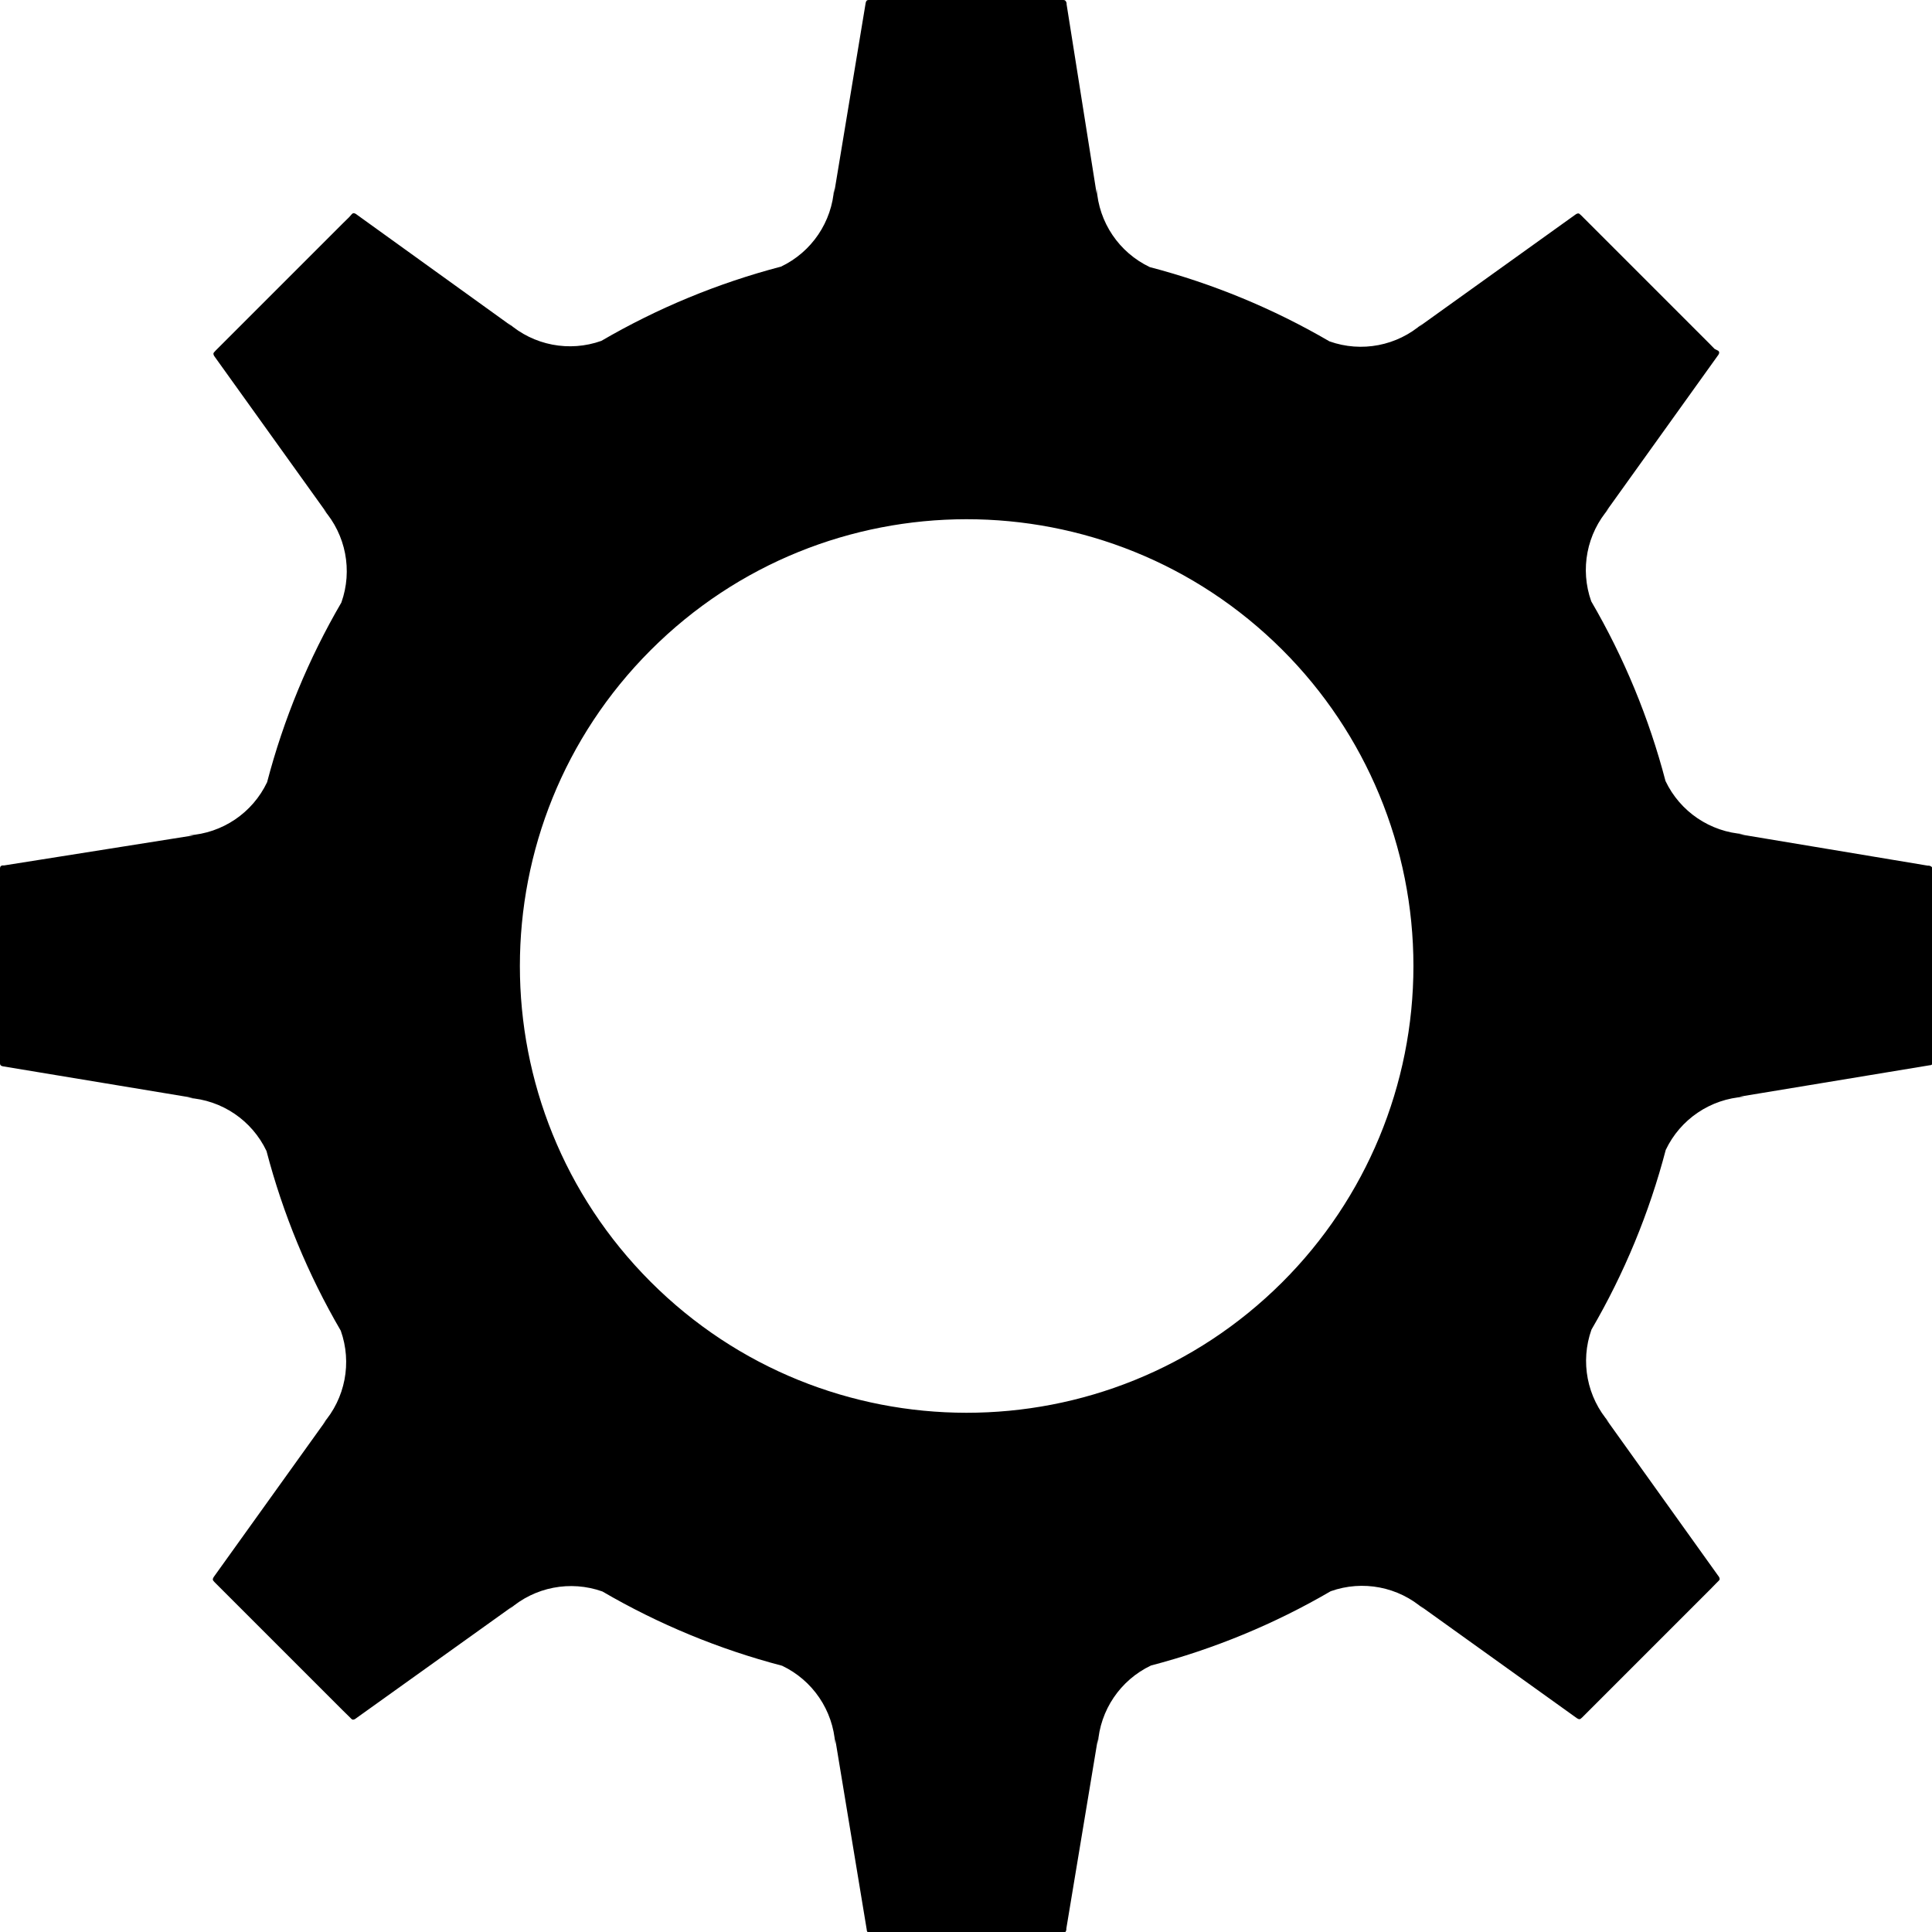
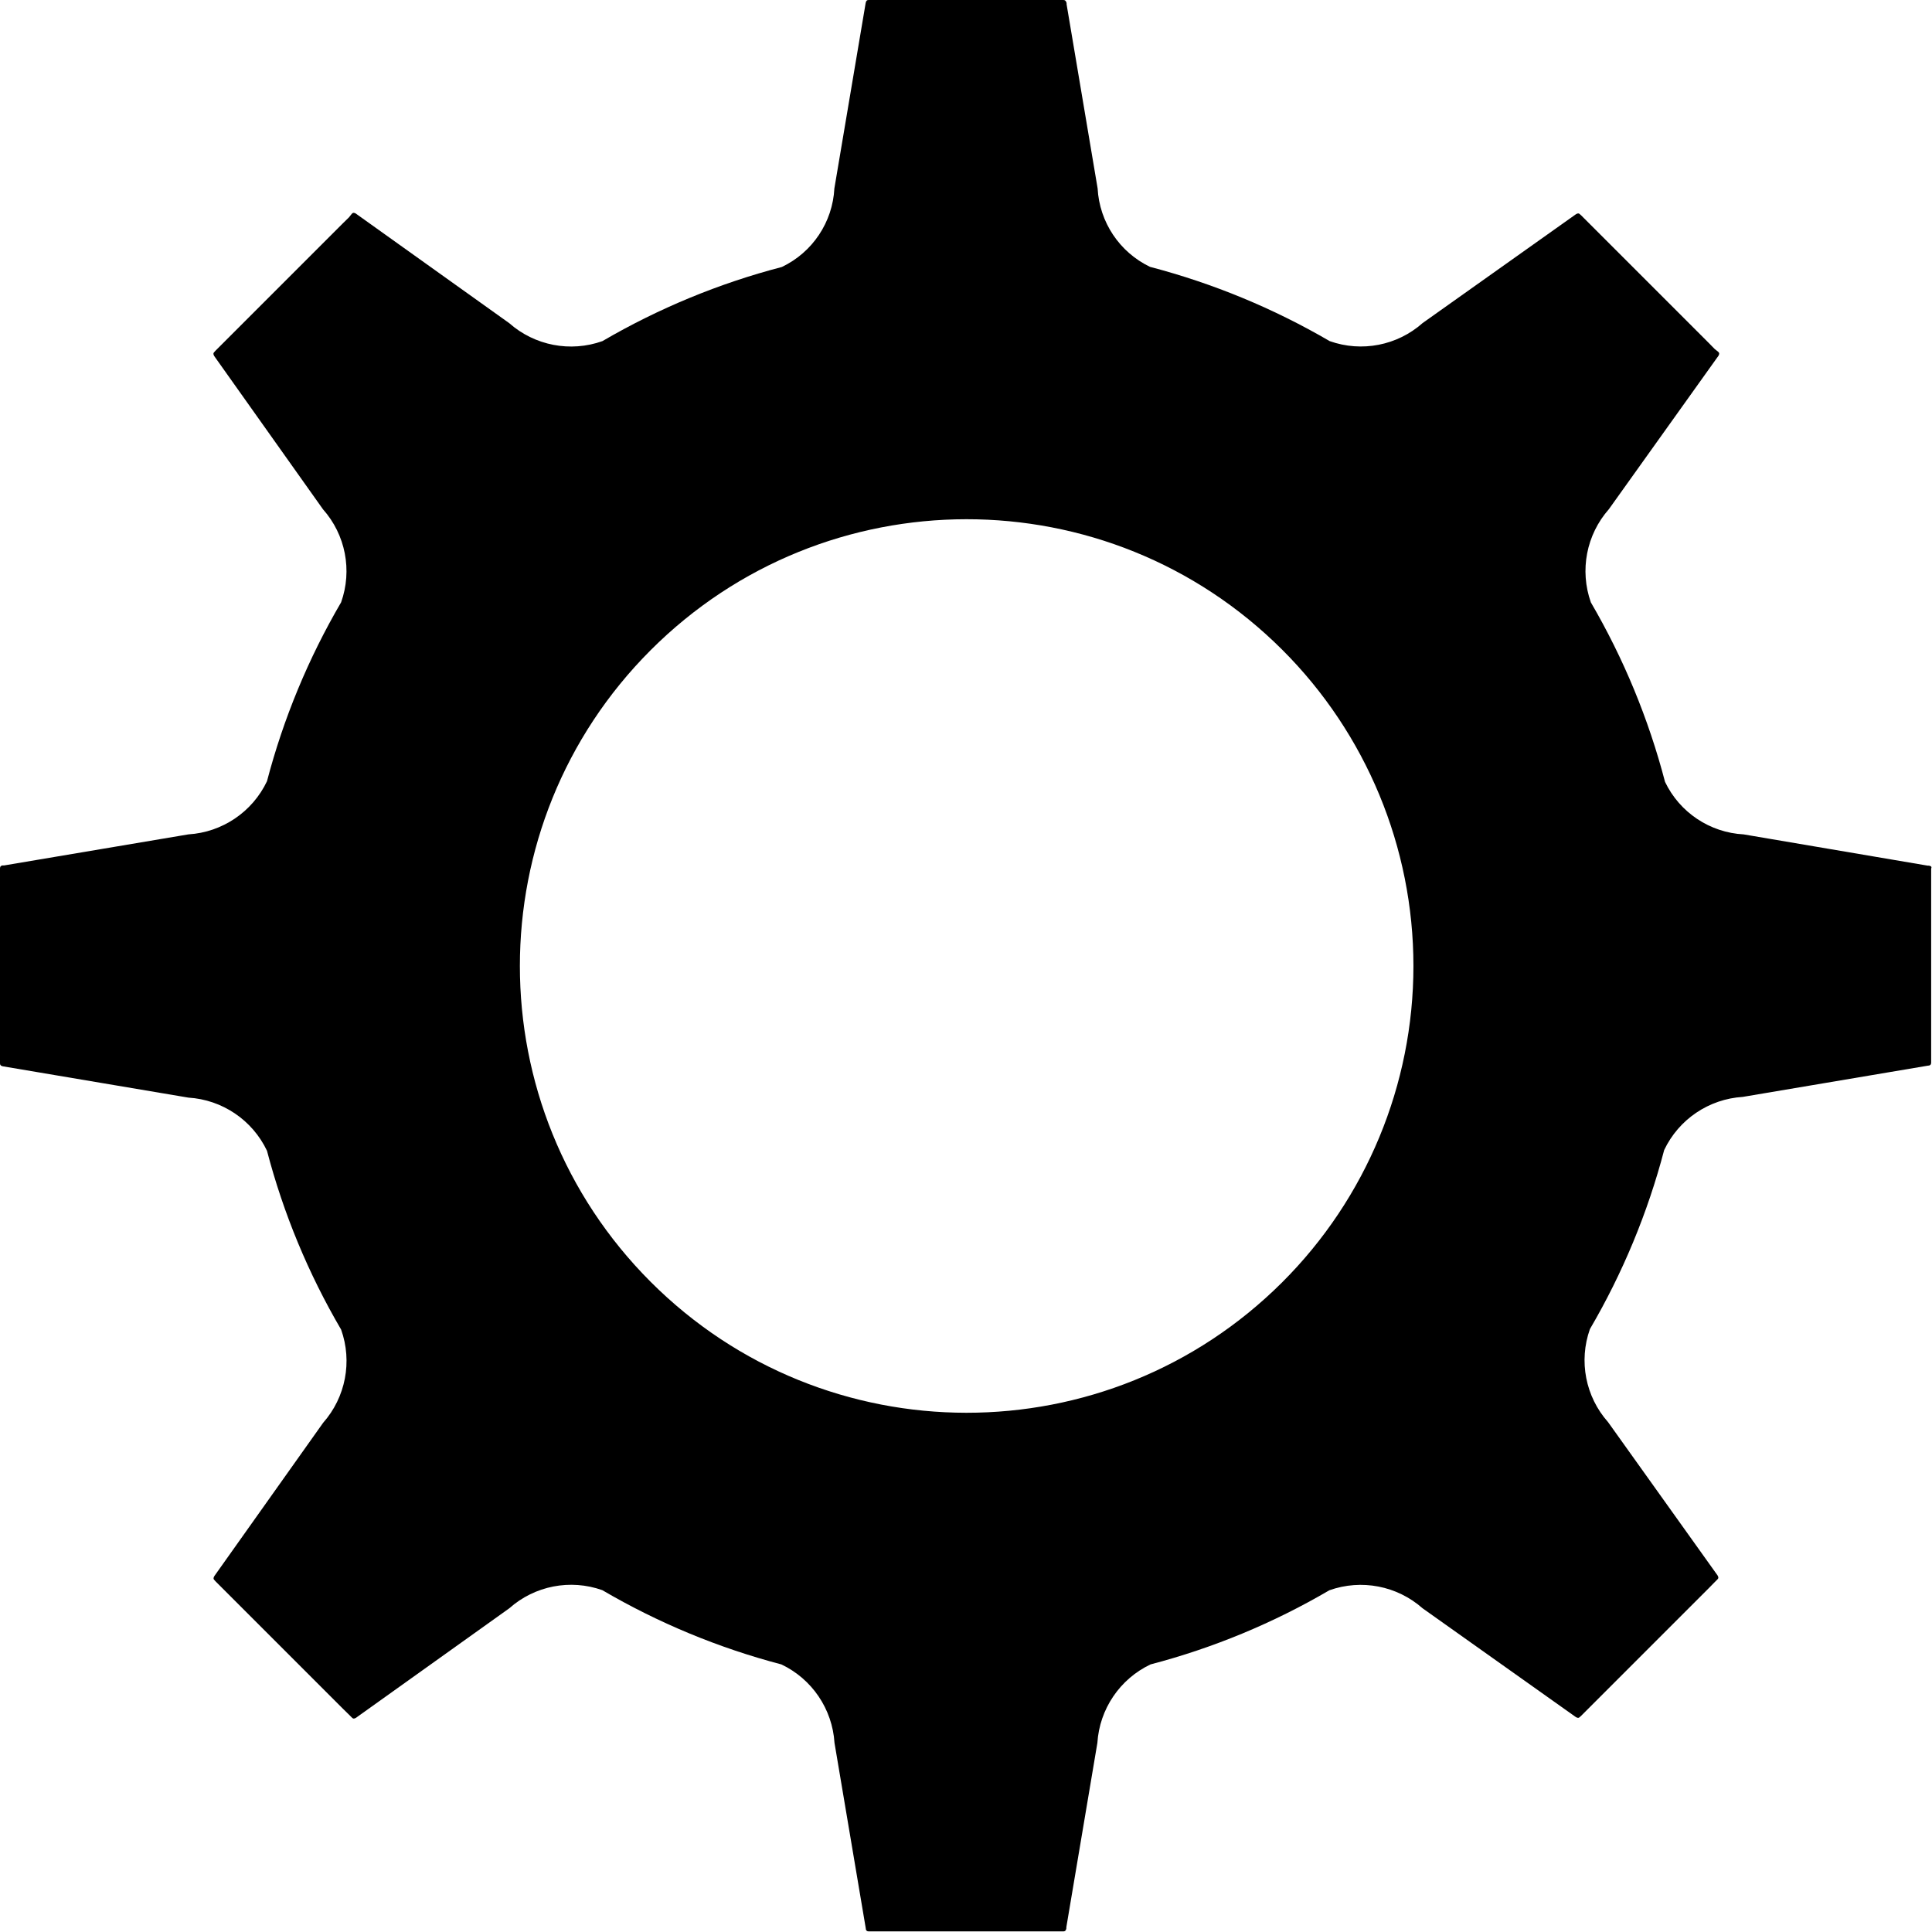
<svg xmlns="http://www.w3.org/2000/svg" id="Layer_1" data-name="Layer 1" viewBox="0 0 16 16">
-   <path d="M15.975,7.169l-.01,0L14.4,6.908l.044,0a.774.774,0,0,1-.651-.44v0a5.938,5.938,0,0,0-.615-1.488v0a.774.774,0,0,1,.149-.772l-.029.032.926-1.292.006-.008c.01-.015.01-.026,0-.035L14.2,2.89l-.045-.046-1-1-.06-.06-.01-.009c-.009-.01-.02-.01-.035,0l-1.3.932.032-.029a.774.774,0,0,1-.772.149h0a5.938,5.938,0,0,0-1.488-.615h0a.774.774,0,0,1-.44-.651l0,.044L8.833.035l0-.01C8.828.008,8.821,0,8.807,0H7.193c-.014,0-.021.008-.024.025L6.908,1.6l0-.043a.774.774,0,0,1-.44.651h0a5.938,5.938,0,0,0-1.488.615h0a.774.774,0,0,1-.772-.149l.032.029L2.957,1.779l-.008-.006c-.015-.01-.026-.01-.035,0L2.89,1.8l-.046.045-1,1-.06.06-.009.01c-.01.009-.01.02,0,.035l.932,1.3-.029-.032a.774.774,0,0,1,.149.772v0a5.938,5.938,0,0,0-.615,1.488v0a.774.774,0,0,1-.651.44l.044,0L.035,7.167l-.01,0c-.017,0-.025.01-.025.024V8.807c0,.014.008.021.025.024L1.6,9.092l-.044,0a.774.774,0,0,1,.651.44v0a5.938,5.938,0,0,0,.615,1.488v0a.774.774,0,0,1-.149.772l.029-.032-.932,1.3c-.01.015-.01.026,0,.035l.009.01.06.06,1,1,.046.045.024.024c.009.01.02.01.035,0l.008-.006L4.249,13.3l-.032.029a.774.774,0,0,1,.772-.149h0a5.938,5.938,0,0,0,1.488.615h0a.774.774,0,0,1,.44.65l0-.043.261,1.579c0,.017.01.025.024.025H8.807c.014,0,.021-.008.024-.025l0-.01L9.092,14.4l0,.043a.774.774,0,0,1,.44-.65h0a5.938,5.938,0,0,0,1.488-.615h0a.774.774,0,0,1,.772.149l-.032-.029,1.3.932c.015.01.026.01.035,0l.01-.009.06-.06,1-1,.045-.046.024-.024c.01-.009.01-.02,0-.035l-.006-.008L13.3,11.751l.029.032a.774.774,0,0,1-.149-.772v0a5.938,5.938,0,0,0,.615-1.488v0a.774.774,0,0,1,.651-.44l-.044,0,1.579-.261c.017,0,.025-.01.025-.024V7.193C16,7.179,15.992,7.172,15.975,7.169Zm-5.356,3.45a3.7,3.7,0,1,1,0-5.238A3.7,3.7,0,0,1,10.619,10.619Z" />
+   <path d="M15.975,7.169l-.01,0L14.44,6.91a.767.767,0,0,1-.651-.435h0a5.906,5.906,0,0,0-.614-1.486h0a.774.774,0,0,1,.149-.772l.9-1.26.006-.008c.01-.015.01-.026,0-.035L14.2,2.89l-.045-.046-1-1-.06-.06-.01-.009c-.009-.01-.02-.01-.035,0l-1.268.9a.771.771,0,0,1-.77.15h0a5.938,5.938,0,0,0-1.488-.615h0A.767.767,0,0,1,9.09,1.56L8.833.035l0-.01C8.828.008,8.821,0,8.807,0H7.193c-.014,0-.021.008-.024.025L6.91,1.56a.765.765,0,0,1-.435.651h0a5.906,5.906,0,0,0-1.486.614h0a.774.774,0,0,1-.772-.149l-1.26-.9-.008-.006c-.015-.01-.026-.01-.035,0L2.89,1.8l-.046.045-1,1-.06.06-.009.01c-.01.009-.01.02,0,.035l.9,1.268a.771.771,0,0,1,.15.77h0A5.9,5.9,0,0,0,2.211,6.47h0a.774.774,0,0,1-.651.44L.035,7.167l-.01,0c-.017,0-.025.01-.025.024V8.807c0,.014.008.021.025.024L1.56,9.09a.774.774,0,0,1,.651.44h0a5.873,5.873,0,0,0,.614,1.481h0a.774.774,0,0,1-.149.772l-.9,1.268c-.01.015-.01.026,0,.035l.009.01.06.06,1,1,.046.045.024.024c.009.01.02.01.035,0l.008-.006,1.26-.9a.771.771,0,0,1,.77-.15h0a5.9,5.9,0,0,0,1.483.615h0a.774.774,0,0,1,.44.65l.259,1.536c0,.017.01.025.024.025H8.807c.014,0,.021-.008.024-.025l0-.01.257-1.526a.774.774,0,0,1,.44-.65h0a5.873,5.873,0,0,0,1.481-.614h0a.774.774,0,0,1,.772.149l1.268.9c.015.01.026.01.035,0l.01-.009.06-.06,1-1,.045-.046.024-.024c.01-.009.01-.02,0-.035l-.006-.008-.9-1.26a.771.771,0,0,1-.15-.77h0a5.9,5.9,0,0,0,.615-1.483h0a.774.774,0,0,1,.651-.44l1.535-.259c.017,0,.025-.01.025-.024V7.193C16,7.179,15.992,7.172,15.975,7.169Zm-5.356,3.45a3.7,3.7,0,1,1,0-5.238A3.7,3.7,0,0,1,10.619,10.619Z" />
</svg>
